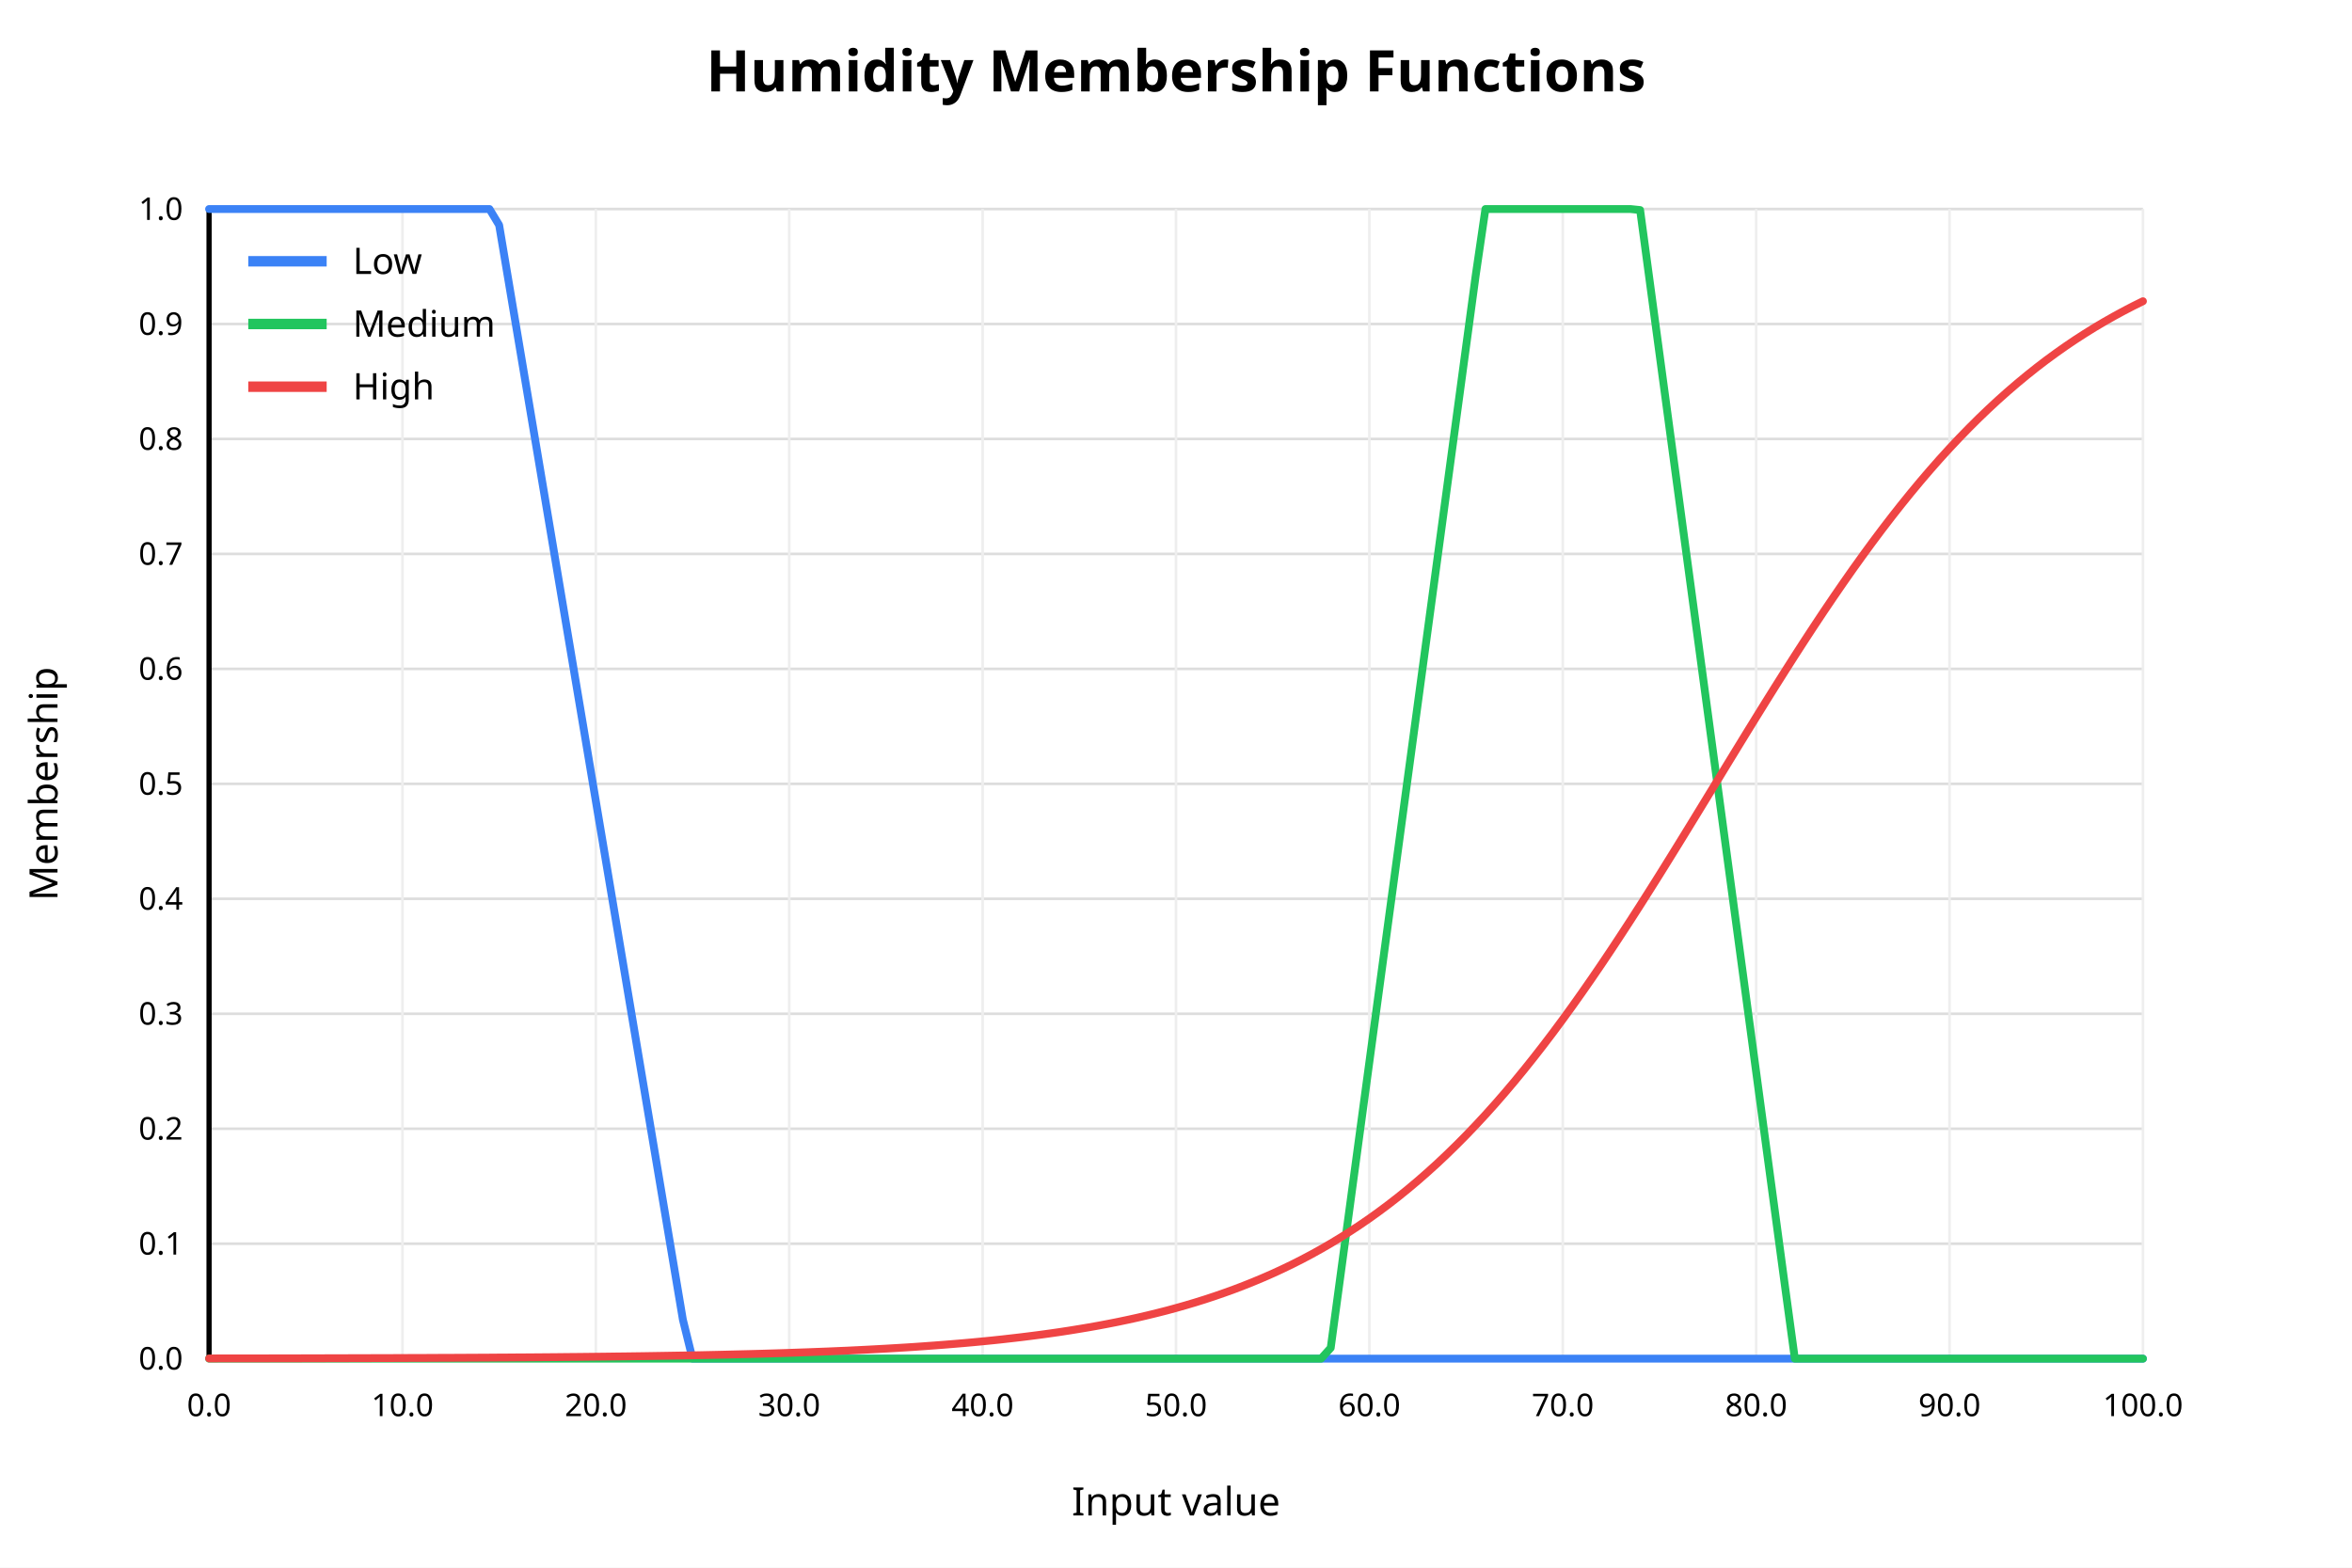
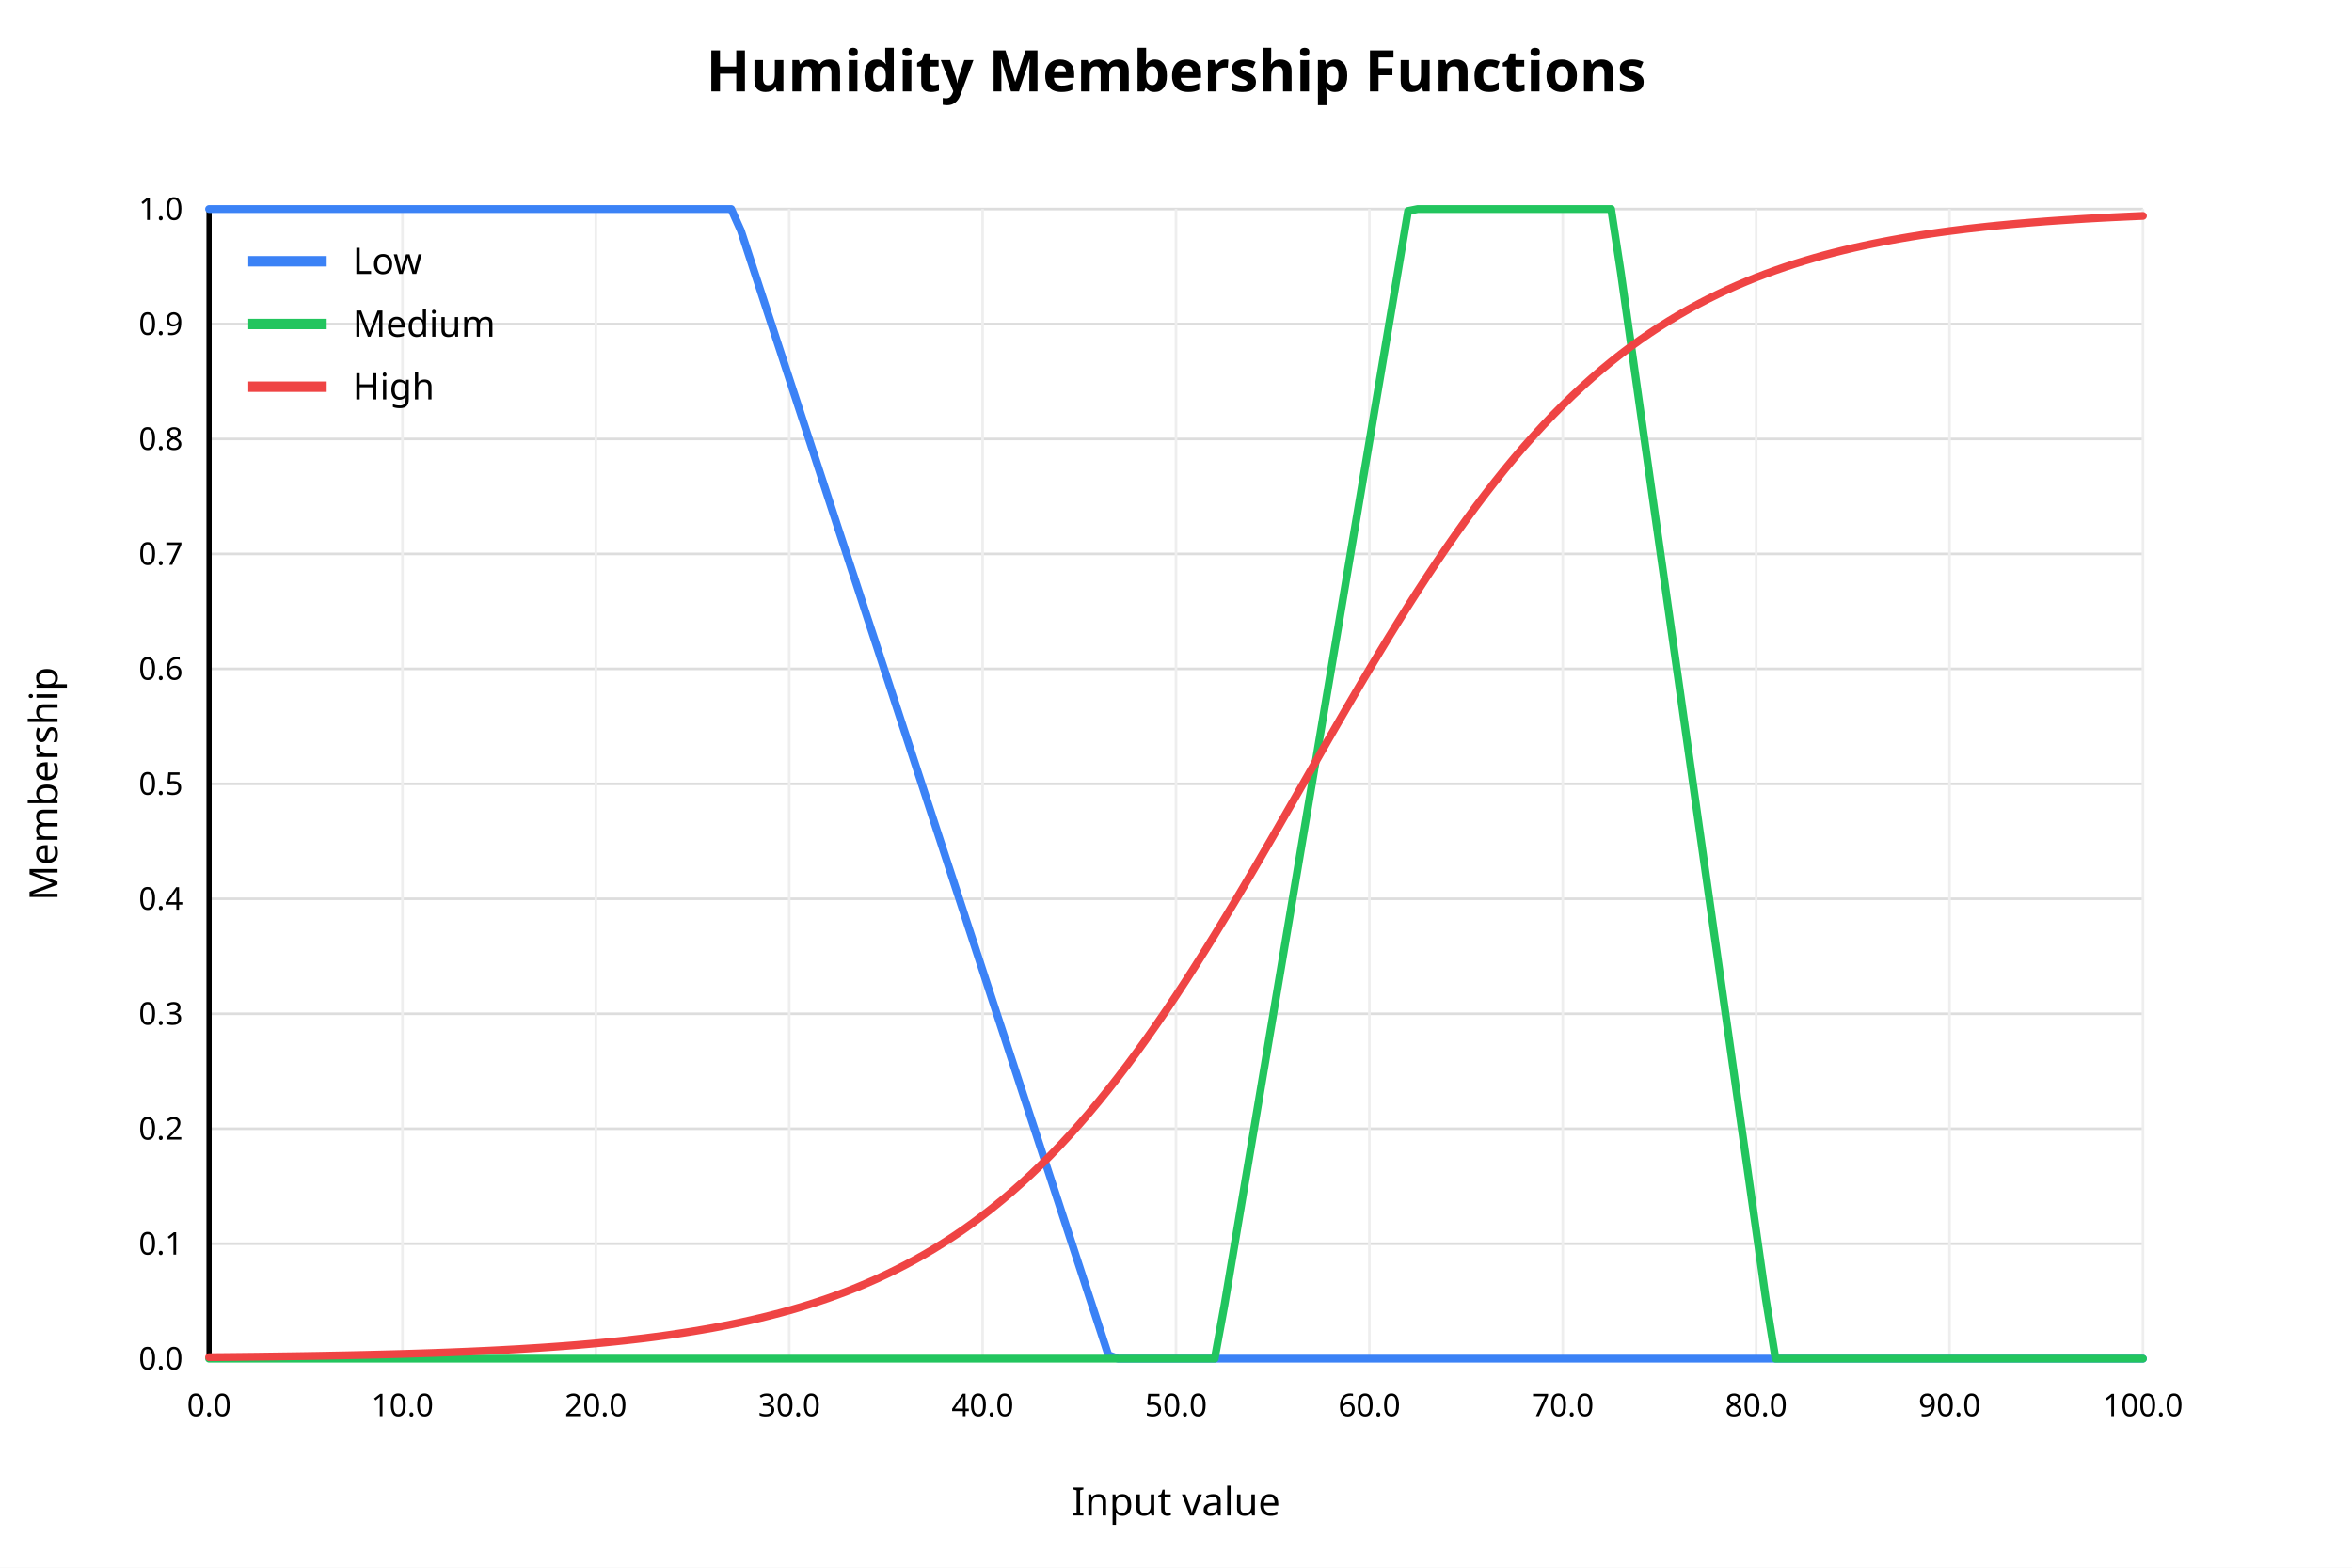
<svg xmlns="http://www.w3.org/2000/svg" width="900" height="600" viewBox="0 0 900 600">
  <rect x="0" y="0" width="900" height="600" fill="white" />
  <text x="450" y="35" text-anchor="middle" font-family="sans-serif" font-size="22" font-weight="bold" fill="black">Humidity Membership Functions</text>
  <line x1="80" y1="520.00" x2="820" y2="520.00" stroke="#dddddd" stroke-width="1" />
  <text x="70" y="520.00" text-anchor="end" dominant-baseline="middle" font-family="sans-serif" font-size="12" fill="black">0.0</text>
  <line x1="80" y1="476.00" x2="820" y2="476.00" stroke="#dddddd" stroke-width="1" />
  <text x="70" y="476.00" text-anchor="end" dominant-baseline="middle" font-family="sans-serif" font-size="12" fill="black">0.1</text>
  <line x1="80" y1="432.00" x2="820" y2="432.00" stroke="#dddddd" stroke-width="1" />
  <text x="70" y="432.00" text-anchor="end" dominant-baseline="middle" font-family="sans-serif" font-size="12" fill="black">0.2</text>
  <line x1="80" y1="388.00" x2="820" y2="388.00" stroke="#dddddd" stroke-width="1" />
  <text x="70" y="388.00" text-anchor="end" dominant-baseline="middle" font-family="sans-serif" font-size="12" fill="black">0.3</text>
  <line x1="80" y1="344.00" x2="820" y2="344.00" stroke="#dddddd" stroke-width="1" />
  <text x="70" y="344.00" text-anchor="end" dominant-baseline="middle" font-family="sans-serif" font-size="12" fill="black">0.4</text>
  <line x1="80" y1="300.00" x2="820" y2="300.00" stroke="#dddddd" stroke-width="1" />
  <text x="70" y="300.00" text-anchor="end" dominant-baseline="middle" font-family="sans-serif" font-size="12" fill="black">0.5</text>
  <line x1="80" y1="256.00" x2="820" y2="256.00" stroke="#dddddd" stroke-width="1" />
  <text x="70" y="256.00" text-anchor="end" dominant-baseline="middle" font-family="sans-serif" font-size="12" fill="black">0.6</text>
  <line x1="80" y1="212.00" x2="820" y2="212.00" stroke="#dddddd" stroke-width="1" />
  <text x="70" y="212.00" text-anchor="end" dominant-baseline="middle" font-family="sans-serif" font-size="12" fill="black">0.7</text>
  <line x1="80" y1="168.00" x2="820" y2="168.00" stroke="#dddddd" stroke-width="1" />
  <text x="70" y="168.00" text-anchor="end" dominant-baseline="middle" font-family="sans-serif" font-size="12" fill="black">0.8</text>
  <line x1="80" y1="124.00" x2="820" y2="124.00" stroke="#dddddd" stroke-width="1" />
  <text x="70" y="124.00" text-anchor="end" dominant-baseline="middle" font-family="sans-serif" font-size="12" fill="black">0.9</text>
  <line x1="80" y1="80.00" x2="820" y2="80.00" stroke="#dddddd" stroke-width="1" />
  <text x="70" y="80.00" text-anchor="end" dominant-baseline="middle" font-family="sans-serif" font-size="12" fill="black">1.0</text>
  <line x1="80.00" y1="80" x2="80.00" y2="520" stroke="#eeeeee" stroke-width="1" />
  <text x="80.00" y="542" text-anchor="middle" font-family="sans-serif" font-size="12" fill="black">0.0</text>
  <line x1="154.00" y1="80" x2="154.00" y2="520" stroke="#eeeeee" stroke-width="1" />
  <text x="154.00" y="542" text-anchor="middle" font-family="sans-serif" font-size="12" fill="black">10.0</text>
  <line x1="228.00" y1="80" x2="228.00" y2="520" stroke="#eeeeee" stroke-width="1" />
  <text x="228.00" y="542" text-anchor="middle" font-family="sans-serif" font-size="12" fill="black">20.0</text>
  <line x1="302.00" y1="80" x2="302.00" y2="520" stroke="#eeeeee" stroke-width="1" />
  <text x="302.00" y="542" text-anchor="middle" font-family="sans-serif" font-size="12" fill="black">30.0</text>
  <line x1="376.00" y1="80" x2="376.00" y2="520" stroke="#eeeeee" stroke-width="1" />
  <text x="376.00" y="542" text-anchor="middle" font-family="sans-serif" font-size="12" fill="black">40.0</text>
  <line x1="450.00" y1="80" x2="450.00" y2="520" stroke="#eeeeee" stroke-width="1" />
  <text x="450.00" y="542" text-anchor="middle" font-family="sans-serif" font-size="12" fill="black">50.0</text>
  <line x1="524.00" y1="80" x2="524.00" y2="520" stroke="#eeeeee" stroke-width="1" />
  <text x="524.00" y="542" text-anchor="middle" font-family="sans-serif" font-size="12" fill="black">60.0</text>
  <line x1="598.00" y1="80" x2="598.00" y2="520" stroke="#eeeeee" stroke-width="1" />
  <text x="598.00" y="542" text-anchor="middle" font-family="sans-serif" font-size="12" fill="black">70.0</text>
  <line x1="672.00" y1="80" x2="672.00" y2="520" stroke="#eeeeee" stroke-width="1" />
  <text x="672.00" y="542" text-anchor="middle" font-family="sans-serif" font-size="12" fill="black">80.0</text>
  <line x1="746.00" y1="80" x2="746.00" y2="520" stroke="#eeeeee" stroke-width="1" />
  <text x="746.00" y="542" text-anchor="middle" font-family="sans-serif" font-size="12" fill="black">90.0</text>
  <line x1="820.00" y1="80" x2="820.00" y2="520" stroke="#eeeeee" stroke-width="1" />
  <text x="820.00" y="542" text-anchor="middle" font-family="sans-serif" font-size="12" fill="black">100.0</text>
  <line x1="80" y1="520" x2="820" y2="520" stroke="black" stroke-width="2" />
  <line x1="80" y1="80" x2="80" y2="520" stroke="black" stroke-width="2" />
  <text x="450" y="580" text-anchor="middle" font-family="sans-serif" font-size="15" fill="black">Input value</text>
  <text x="22" y="300" text-anchor="middle" font-family="sans-serif" font-size="15" fill="black" transform="rotate(-90 22 300)">Membership</text>
-   <polyline fill="none" stroke="#3b82f6" stroke-width="3" stroke-linejoin="round" stroke-linecap="round" points="80.00,80.00 83.70,80.00 87.40,80.00 91.10,80.00 94.80,80.00 98.50,80.00 102.20,80.00 105.90,80.00 109.60,80.00 113.30,80.00 117.00,80.00 120.70,80.00 124.40,80.00 128.10,80.00 131.80,80.00 135.50,80.00 139.20,80.00 142.90,80.00 146.60,80.00 150.30,80.00 154.00,80.00 157.70,80.00 161.40,80.00 165.10,80.00 168.80,80.00 172.50,80.00 176.20,80.00 179.90,80.00 183.60,80.00 187.30,80.00 191.00,86.16 194.70,108.20 198.40,130.25 202.10,152.30 205.80,174.34 209.50,196.39 213.20,218.43 216.90,240.48 220.60,262.52 224.30,284.57 228.00,306.62 231.70,328.66 235.40,350.71 239.10,372.75 242.80,394.80 246.50,416.85 250.20,438.89 253.90,460.94 257.60,482.98 261.30,505.03 265.00,520.00 268.70,520.00 272.40,520.00 276.10,520.00 279.80,520.00 283.50,520.00 287.20,520.00 290.90,520.00 294.60,520.00 298.30,520.00 302.00,520.00 305.70,520.00 309.40,520.00 313.10,520.00 316.80,520.00 320.50,520.00 324.20,520.00 327.90,520.00 331.60,520.00 335.30,520.00 339.00,520.00 342.70,520.00 346.40,520.00 350.10,520.00 353.80,520.00 357.50,520.00 361.20,520.00 364.90,520.00 368.60,520.00 372.30,520.00 376.00,520.00 379.70,520.00 383.40,520.00 387.10,520.00 390.80,520.00 394.50,520.00 398.20,520.00 401.90,520.00 405.60,520.00 409.30,520.00 413.00,520.00 416.70,520.00 420.40,520.00 424.10,520.00 427.80,520.00 431.50,520.00 435.20,520.00 438.90,520.00 442.60,520.00 446.30,520.00 450.00,520.00 453.70,520.00 457.40,520.00 461.10,520.00 464.80,520.00 468.50,520.00 472.20,520.00 475.90,520.00 479.60,520.00 483.30,520.00 487.00,520.00 490.70,520.00 494.40,520.00 498.10,520.00 501.80,520.00 505.50,520.00 509.20,520.00 512.90,520.00 516.60,520.00 520.30,520.00 524.00,520.00 527.70,520.00 531.40,520.00 535.10,520.00 538.80,520.00 542.50,520.00 546.20,520.00 549.90,520.00 553.60,520.00 557.30,520.00 561.00,520.00 564.70,520.00 568.40,520.00 572.10,520.00 575.80,520.00 579.50,520.00 583.20,520.00 586.90,520.00 590.60,520.00 594.30,520.00 598.00,520.00 601.70,520.00 605.40,520.00 609.10,520.00 612.80,520.00 616.50,520.00 620.20,520.00 623.90,520.00 627.60,520.00 631.30,520.00 635.00,520.00 638.70,520.00 642.40,520.00 646.10,520.00 649.80,520.00 653.50,520.00 657.20,520.00 660.90,520.00 664.60,520.00 668.30,520.00 672.00,520.00 675.70,520.00 679.40,520.00 683.10,520.00 686.80,520.00 690.50,520.00 694.20,520.00 697.90,520.00 701.60,520.00 705.30,520.00 709.00,520.00 712.70,520.00 716.40,520.00 720.10,520.00 723.80,520.00 727.50,520.00 731.20,520.00 734.90,520.00 738.60,520.00 742.30,520.00 746.00,520.00 749.70,520.00 753.40,520.00 757.10,520.00 760.80,520.00 764.50,520.00 768.20,520.00 771.90,520.00 775.60,520.00 779.30,520.00 783.00,520.00 786.70,520.00 790.40,520.00 794.10,520.00 797.80,520.00 801.50,520.00 805.20,520.00 808.90,520.00 812.60,520.00 816.30,520.00 820.00,520.00" />
+   <polyline fill="none" stroke="#3b82f6" stroke-width="3" stroke-linejoin="round" stroke-linecap="round" points="80.00,80.00 83.70,80.00 87.40,80.00 91.10,80.00 94.80,80.00 98.50,80.00 102.20,80.00 105.90,80.00 109.60,80.00 113.30,80.00 117.00,80.00 120.70,80.00 124.40,80.00 128.10,80.00 131.80,80.00 135.50,80.00 139.20,80.00 142.90,80.00 146.60,80.00 150.30,80.00 154.00,80.00 157.70,80.00 161.40,80.00 165.10,80.00 168.80,80.00 172.50,80.00 176.20,80.00 179.90,80.00 183.60,80.00 187.30,80.00 191.00,80.00 194.70,80.00 198.40,80.00 202.10,80.00 205.80,80.00 209.50,80.00 213.20,80.00 216.90,80.00 220.60,80.00 224.30,80.00 228.00,80.00 231.70,80.00 235.40,80.00 239.10,80.00 242.80,80.00 246.50,80.00 250.20,80.00 253.90,80.00 257.60,80.00 261.30,80.00 265.00,80.00 268.70,80.00 272.40,80.00 276.10,80.00 279.80,80.00 283.50,88.26 287.20,99.59 290.90,110.91 294.60,122.24 298.30,133.56 302.00,144.88 305.70,156.21 309.40,167.53 313.10,178.86 316.80,190.18 320.50,201.51 324.20,212.83 327.90,224.15 331.60,235.48 335.30,246.80 339.00,258.13 342.70,269.45 346.40,280.78 350.10,292.10 353.80,303.43 357.50,314.75 361.20,326.07 364.90,337.40 368.60,348.72 372.30,360.05 376.00,371.37 379.70,382.70 383.40,394.02 387.10,405.34 390.80,416.67 394.50,427.99 398.20,439.32 401.90,450.64 405.60,461.97 409.30,473.29 413.00,484.61 416.70,495.94 420.40,507.26 424.10,518.59 427.80,520.00 431.50,520.00 435.20,520.00 438.90,520.00 442.60,520.00 446.30,520.00 450.00,520.00 453.70,520.00 457.40,520.00 461.10,520.00 464.80,520.00 468.50,520.00 472.20,520.00 475.90,520.00 479.60,520.00 483.30,520.00 487.00,520.00 490.70,520.00 494.40,520.00 498.10,520.00 501.80,520.00 505.50,520.00 509.20,520.00 512.90,520.00 516.60,520.00 520.30,520.00 524.00,520.00 527.70,520.00 531.40,520.00 535.10,520.00 538.80,520.00 542.50,520.00 546.20,520.00 549.90,520.00 553.60,520.00 557.30,520.00 561.00,520.00 564.70,520.00 568.40,520.00 572.10,520.00 575.80,520.00 579.50,520.00 583.20,520.00 586.90,520.00 590.60,520.00 594.30,520.00 598.00,520.00 601.70,520.00 605.40,520.00 609.10,520.00 612.80,520.00 616.50,520.00 620.20,520.00 623.90,520.00 627.60,520.00 631.30,520.00 635.00,520.00 638.70,520.00 642.40,520.00 646.10,520.00 649.80,520.00 653.50,520.00 657.20,520.00 660.90,520.00 664.60,520.00 668.30,520.00 672.00,520.00 675.70,520.00 679.40,520.00 683.10,520.00 686.80,520.00 690.50,520.00 694.20,520.00 697.90,520.00 701.60,520.00 705.30,520.00 709.00,520.00 712.70,520.00 716.40,520.00 720.10,520.00 723.80,520.00 727.50,520.00 731.20,520.00 734.90,520.00 738.60,520.00 742.30,520.00 746.00,520.00 749.70,520.00 753.40,520.00 757.10,520.00 760.80,520.00 764.50,520.00 768.20,520.00 771.90,520.00 775.60,520.00 779.30,520.00 783.00,520.00 786.70,520.00 790.40,520.00 794.10,520.00 797.80,520.00 801.50,520.00 805.20,520.00 808.90,520.00 812.60,520.00 816.30,520.00 820.00,520.00" />
  <line x1="95" y1="100" x2="125" y2="100" stroke="#3b82f6" stroke-width="4" />
  <text x="135" y="100" dominant-baseline="middle" font-family="sans-serif" font-size="14" fill="black">Low</text>
-   <polyline fill="none" stroke="#22c55e" stroke-width="3" stroke-linejoin="round" stroke-linecap="round" points="80.00,520.00 83.70,520.00 87.40,520.00 91.10,520.00 94.80,520.00 98.50,520.00 102.20,520.00 105.90,520.00 109.60,520.00 113.30,520.00 117.00,520.00 120.70,520.00 124.40,520.00 128.10,520.00 131.80,520.00 135.50,520.00 139.20,520.00 142.90,520.00 146.60,520.00 150.30,520.00 154.00,520.00 157.70,520.00 161.40,520.00 165.10,520.00 168.80,520.00 172.50,520.00 176.20,520.00 179.90,520.00 183.60,520.00 187.30,520.00 191.00,520.00 194.70,520.00 198.40,520.00 202.10,520.00 205.80,520.00 209.50,520.00 213.20,520.00 216.90,520.00 220.60,520.00 224.30,520.00 228.00,520.00 231.70,520.00 235.40,520.00 239.10,520.00 242.80,520.00 246.50,520.00 250.20,520.00 253.90,520.00 257.60,520.00 261.30,520.00 265.00,520.00 268.70,520.00 272.40,520.00 276.10,520.00 279.80,520.00 283.50,520.00 287.20,520.00 290.90,520.00 294.60,520.00 298.30,520.00 302.00,520.00 305.70,520.00 309.40,520.00 313.10,520.00 316.80,520.00 320.50,520.00 324.20,520.00 327.90,520.00 331.60,520.00 335.30,520.00 339.00,520.00 342.70,520.00 346.40,520.00 350.10,520.00 353.80,520.00 357.50,520.00 361.20,520.00 364.90,520.00 368.60,520.00 372.30,520.00 376.00,520.00 379.70,520.00 383.40,520.00 387.10,520.00 390.80,520.00 394.50,520.00 398.20,520.00 401.90,520.00 405.60,520.00 409.30,520.00 413.00,520.00 416.70,520.00 420.40,520.00 424.10,520.00 427.80,520.00 431.50,520.00 435.20,520.00 438.90,520.00 442.60,520.00 446.30,520.00 450.00,520.00 453.70,520.00 457.40,520.00 461.10,520.00 464.80,520.00 468.50,520.00 472.20,520.00 475.90,520.00 479.60,520.00 483.30,520.00 487.00,520.00 490.70,520.00 494.40,520.00 498.10,520.00 501.80,520.00 505.50,520.00 509.20,515.89 512.90,488.51 516.60,461.14 520.30,433.76 524.00,406.39 527.70,379.01 531.40,351.63 535.10,324.26 538.80,296.88 542.50,269.51 546.20,242.13 549.90,214.76 553.60,187.38 557.30,160.01 561.00,132.63 564.70,105.26 568.40,80.00 572.10,80.00 575.80,80.00 579.50,80.00 583.20,80.00 586.90,80.00 590.60,80.00 594.30,80.00 598.00,80.00 601.70,80.00 605.40,80.00 609.10,80.00 612.80,80.00 616.50,80.00 620.20,80.00 623.90,80.00 627.60,80.39 631.30,107.89 635.00,135.38 638.70,162.87 642.40,190.37 646.10,217.86 649.80,245.35 653.50,272.85 657.20,300.34 660.90,327.83 664.60,355.33 668.30,382.82 672.00,410.32 675.70,437.81 679.40,465.30 683.10,492.80 686.80,520.00 690.50,520.00 694.20,520.00 697.90,520.00 701.60,520.00 705.30,520.00 709.00,520.00 712.70,520.00 716.40,520.00 720.10,520.00 723.80,520.00 727.50,520.00 731.20,520.00 734.90,520.00 738.60,520.00 742.30,520.00 746.00,520.00 749.70,520.00 753.40,520.00 757.10,520.00 760.80,520.00 764.50,520.00 768.20,520.00 771.90,520.00 775.60,520.00 779.30,520.00 783.00,520.00 786.70,520.00 790.40,520.00 794.10,520.00 797.80,520.00 801.50,520.00 805.20,520.00 808.90,520.00 812.60,520.00 816.30,520.00 820.00,520.00" />
+   <polyline fill="none" stroke="#22c55e" stroke-width="3" stroke-linejoin="round" stroke-linecap="round" points="80.00,520.00 83.70,520.00 87.40,520.00 91.10,520.00 94.80,520.00 98.50,520.00 102.20,520.00 105.90,520.00 109.60,520.00 113.30,520.00 117.00,520.00 120.70,520.00 124.40,520.00 128.10,520.00 131.80,520.00 135.50,520.00 139.20,520.00 142.90,520.00 146.60,520.00 150.30,520.00 154.00,520.00 157.70,520.00 161.40,520.00 165.10,520.00 168.80,520.00 172.50,520.00 176.20,520.00 179.90,520.00 183.60,520.00 187.30,520.00 191.00,520.00 194.70,520.00 198.40,520.00 202.10,520.00 205.80,520.00 209.50,520.00 213.20,520.00 216.90,520.00 220.60,520.00 224.30,520.00 228.00,520.00 231.70,520.00 235.40,520.00 239.10,520.00 242.80,520.00 246.50,520.00 250.20,520.00 253.90,520.00 257.60,520.00 261.30,520.00 265.00,520.00 268.70,520.00 272.40,520.00 276.10,520.00 279.80,520.00 283.50,520.00 287.20,520.00 290.90,520.00 294.60,520.00 298.30,520.00 302.00,520.00 305.70,520.00 309.40,520.00 313.10,520.00 316.80,520.00 320.50,520.00 324.20,520.00 327.90,520.00 331.60,520.00 335.30,520.00 339.00,520.00 342.70,520.00 346.40,520.00 350.10,520.00 353.80,520.00 357.50,520.00 361.20,520.00 364.90,520.00 368.60,520.00 372.30,520.00 376.00,520.00 379.70,520.00 383.40,520.00 387.10,520.00 390.80,520.00 394.50,520.00 398.20,520.00 401.90,520.00 405.60,520.00 409.30,520.00 413.00,520.00 416.70,520.00 420.40,520.00 424.10,520.00 427.80,520.00 431.50,520.00 435.20,520.00 438.90,520.00 442.60,520.00 446.30,520.00 450.00,520.00 453.70,520.00 457.40,520.00 461.10,520.00 464.80,520.00 468.50,499.70 472.20,477.65 475.90,455.60 479.60,433.55 483.30,411.50 487.00,389.45 490.70,367.40 494.40,345.35 498.10,323.30 501.80,301.25 505.50,279.20 509.20,257.15 512.90,235.10 516.60,213.05 520.30,191.00 524.00,168.95 527.70,146.90 531.40,124.84 535.10,102.79 538.80,80.74 542.50,80.00 546.20,80.00 549.90,80.00 553.60,80.00 557.30,80.00 561.00,80.00 564.70,80.00 568.40,80.00 572.10,80.00 575.80,80.00 579.50,80.00 583.20,80.00 586.90,80.00 590.60,80.00 594.30,80.00 598.00,80.00 601.70,80.00 605.40,80.00 609.10,80.00 612.80,80.00 616.50,80.00 620.20,104.16 623.90,130.36 627.60,156.57 631.30,182.77 635.00,208.97 638.70,235.18 642.40,261.38 646.10,287.58 649.80,313.79 653.50,339.99 657.20,366.19 660.90,392.39 664.60,418.60 668.30,444.80 672.00,471.00 675.70,497.21 679.40,520.00 683.10,520.00 686.80,520.00 690.50,520.00 694.20,520.00 697.90,520.00 701.60,520.00 705.30,520.00 709.00,520.00 712.70,520.00 716.40,520.00 720.10,520.00 723.80,520.00 727.50,520.00 731.20,520.00 734.90,520.00 738.60,520.00 742.30,520.00 746.00,520.00 749.70,520.00 753.40,520.00 757.10,520.00 760.80,520.00 764.50,520.00 768.20,520.00 771.90,520.00 775.60,520.00 779.30,520.00 783.00,520.00 786.70,520.00 790.40,520.00 794.10,520.00 797.80,520.00 801.50,520.00 805.20,520.00 808.90,520.00 812.60,520.00 816.30,520.00 820.00,520.00" />
  <line x1="95" y1="124" x2="125" y2="124" stroke="#22c55e" stroke-width="4" />
  <text x="135" y="124" dominant-baseline="middle" font-family="sans-serif" font-size="14" fill="black">Medium</text>
-   <polyline fill="none" stroke="#ef4444" stroke-width="3" stroke-linejoin="round" stroke-linecap="round" points="80.00,519.92 83.70,519.91 87.40,519.91 91.10,519.90 94.80,519.90 98.50,519.89 102.20,519.89 105.90,519.88 109.60,519.87 113.30,519.87 117.00,519.86 120.70,519.85 124.40,519.84 128.10,519.83 131.80,519.82 135.50,519.81 139.20,519.80 142.90,519.79 146.60,519.78 150.30,519.77 154.00,519.75 157.70,519.74 161.40,519.73 165.10,519.71 168.80,519.69 172.50,519.68 176.20,519.66 179.90,519.64 183.60,519.62 187.30,519.60 191.00,519.57 194.70,519.55 198.40,519.52 202.10,519.50 205.80,519.47 209.50,519.44 213.20,519.41 216.90,519.37 220.60,519.34 224.30,519.30 228.00,519.26 231.70,519.22 235.40,519.17 239.10,519.13 242.80,519.08 246.50,519.03 250.20,518.97 253.90,518.91 257.60,518.85 261.30,518.79 265.00,518.72 268.70,518.65 272.40,518.57 276.10,518.49 279.80,518.40 283.50,518.31 287.20,518.22 290.90,518.12 294.60,518.01 298.30,517.90 302.00,517.78 305.70,517.65 309.40,517.52 313.10,517.38 316.80,517.24 320.50,517.08 324.20,516.92 327.90,516.74 331.60,516.56 335.30,516.36 339.00,516.16 342.70,515.94 346.40,515.72 350.10,515.48 353.80,515.22 357.50,514.95 361.20,514.67 364.90,514.37 368.60,514.06 372.30,513.73 376.00,513.38 379.70,513.01 383.40,512.62 387.10,512.20 390.80,511.77 394.50,511.31 398.20,510.83 401.90,510.32 405.60,509.79 409.30,509.22 413.00,508.62 416.70,508.00 420.40,507.34 424.10,506.64 427.80,505.91 431.50,505.13 435.20,504.32 438.90,503.46 442.60,502.56 446.30,501.62 450.00,500.62 453.70,499.57 457.40,498.47 461.10,497.31 464.80,496.09 468.50,494.81 472.20,493.47 475.90,492.06 479.60,490.58 483.30,489.03 487.00,487.41 490.70,485.70 494.40,483.92 498.10,482.05 501.80,480.09 505.50,478.04 509.20,475.90 512.90,473.66 516.60,471.32 520.30,468.88 524.00,466.34 527.70,463.68 531.40,460.92 535.10,458.04 538.80,455.04 542.50,451.93 546.20,448.69 549.90,445.34 553.60,441.85 557.30,438.24 561.00,434.51 564.70,430.64 568.40,426.65 572.10,422.53 575.80,418.28 579.50,413.90 583.20,409.39 586.90,404.76 590.60,400.01 594.30,395.14 598.00,390.14 601.70,385.04 605.40,379.82 609.10,374.50 612.80,369.08 616.50,363.56 620.20,357.95 623.90,352.27 627.60,346.51 631.30,340.67 635.00,334.79 638.70,328.84 642.40,322.86 646.10,316.84 649.80,310.80 653.50,304.74 657.20,298.67 660.90,292.60 664.60,286.55 668.30,280.51 672.00,274.51 675.70,268.54 679.40,262.62 683.10,256.76 686.80,250.95 690.50,245.22 694.20,239.57 697.90,234.00 701.60,228.53 705.30,223.15 709.00,217.87 712.70,212.71 716.40,207.65 720.10,202.71 723.80,197.89 727.50,193.19 731.20,188.61 734.90,184.16 738.60,179.84 742.30,175.64 746.00,171.58 749.70,167.64 753.40,163.84 757.10,160.15 760.80,156.60 764.50,153.17 768.20,149.87 771.90,146.69 775.60,143.63 779.30,140.68 783.00,137.85 786.70,135.14 790.40,132.53 794.10,130.03 797.80,127.64 801.50,125.34 805.20,123.15 808.90,121.05 812.60,119.04 816.30,117.12 820.00,115.29" />
+   <polyline fill="none" stroke="#ef4444" stroke-width="3" stroke-linejoin="round" stroke-linecap="round" points="80.00,519.44 83.70,519.40 87.40,519.37 91.10,519.33 94.80,519.29 98.50,519.25 102.20,519.20 105.90,519.15 109.60,519.10 113.30,519.05 117.00,518.99 120.70,518.93 124.40,518.86 128.10,518.79 131.80,518.72 135.50,518.64 139.20,518.56 142.90,518.47 146.60,518.38 150.30,518.28 154.00,518.18 157.70,518.07 161.40,517.95 165.10,517.83 168.80,517.70 172.50,517.56 176.20,517.41 179.90,517.26 183.60,517.09 187.30,516.92 191.00,516.73 194.70,516.53 198.40,516.33 202.10,516.10 205.80,515.87 209.50,515.62 213.20,515.36 216.90,515.08 220.60,514.79 224.30,514.47 228.00,514.14 231.70,513.79 235.40,513.42 239.10,513.03 242.80,512.61 246.50,512.18 250.20,511.71 253.90,511.22 257.60,510.70 261.30,510.14 265.00,509.56 268.70,508.94 272.40,508.29 276.10,507.60 279.80,506.87 283.50,506.10 287.20,505.28 290.90,504.42 294.60,503.51 298.30,502.55 302.00,501.54 305.70,500.47 309.40,499.34 313.10,498.15 316.80,496.90 320.50,495.57 324.20,494.18 327.90,492.71 331.60,491.16 335.30,489.54 339.00,487.82 342.70,486.02 346.40,484.13 350.10,482.14 353.80,480.06 357.50,477.87 361.20,475.57 364.90,473.16 368.60,470.64 372.30,468.00 376.00,465.24 379.70,462.35 383.40,459.34 387.10,456.19 390.80,452.91 394.50,449.50 398.20,445.94 401.90,442.24 405.60,438.40 409.30,434.42 413.00,430.29 416.70,426.01 420.40,421.58 424.10,417.01 427.80,412.29 431.50,407.43 435.20,402.43 438.90,397.29 442.60,392.01 446.30,386.61 450.00,381.07 453.70,375.41 457.40,369.64 461.10,363.76 464.80,357.78 468.50,351.70 472.20,345.55 475.90,339.31 479.60,333.01 483.30,326.65 487.00,320.25 490.70,313.81 494.40,307.35 498.10,300.88 501.80,294.40 505.50,287.94 509.20,281.49 512.90,275.08 516.60,268.71 520.30,262.39 524.00,256.14 527.70,249.96 531.40,243.86 535.10,237.85 538.80,231.94 542.50,226.14 546.20,220.45 549.90,214.89 553.60,209.44 557.30,204.13 561.00,198.95 564.70,193.91 568.40,189.01 572.10,184.26 575.80,179.64 579.50,175.18 583.20,170.86 586.90,166.69 590.60,162.66 594.30,158.78 598.00,155.05 601.70,151.45 605.40,148.00 609.10,144.68 612.80,141.50 616.50,138.45 620.20,135.53 623.90,132.74 627.60,130.07 631.30,127.51 635.00,125.07 638.70,122.75 642.40,120.53 646.10,118.41 649.80,116.40 653.50,114.48 657.20,112.66 660.90,110.92 664.60,109.27 668.30,107.70 672.00,106.21 675.70,104.80 679.40,103.46 683.10,102.18 686.80,100.97 690.50,99.83 694.20,98.74 697.90,97.71 701.60,96.74 705.30,95.82 709.00,94.94 712.70,94.12 716.40,93.33 720.10,92.59 723.80,91.89 727.50,91.23 731.20,90.60 734.90,90.01 738.60,89.45 742.30,88.92 746.00,88.42 749.70,87.95 753.40,87.50 757.10,87.08 760.80,86.68 764.50,86.30 768.20,85.95 771.90,85.61 775.60,85.30 779.30,85.00 783.00,84.71 786.70,84.45 790.40,84.20 794.10,83.96 797.80,83.73 801.50,83.52 805.20,83.32 808.90,83.13 812.60,82.96 816.30,82.79 820.00,82.63" />
  <line x1="95" y1="148" x2="125" y2="148" stroke="#ef4444" stroke-width="4" />
  <text x="135" y="148" dominant-baseline="middle" font-family="sans-serif" font-size="14" fill="black">High</text>
</svg>
